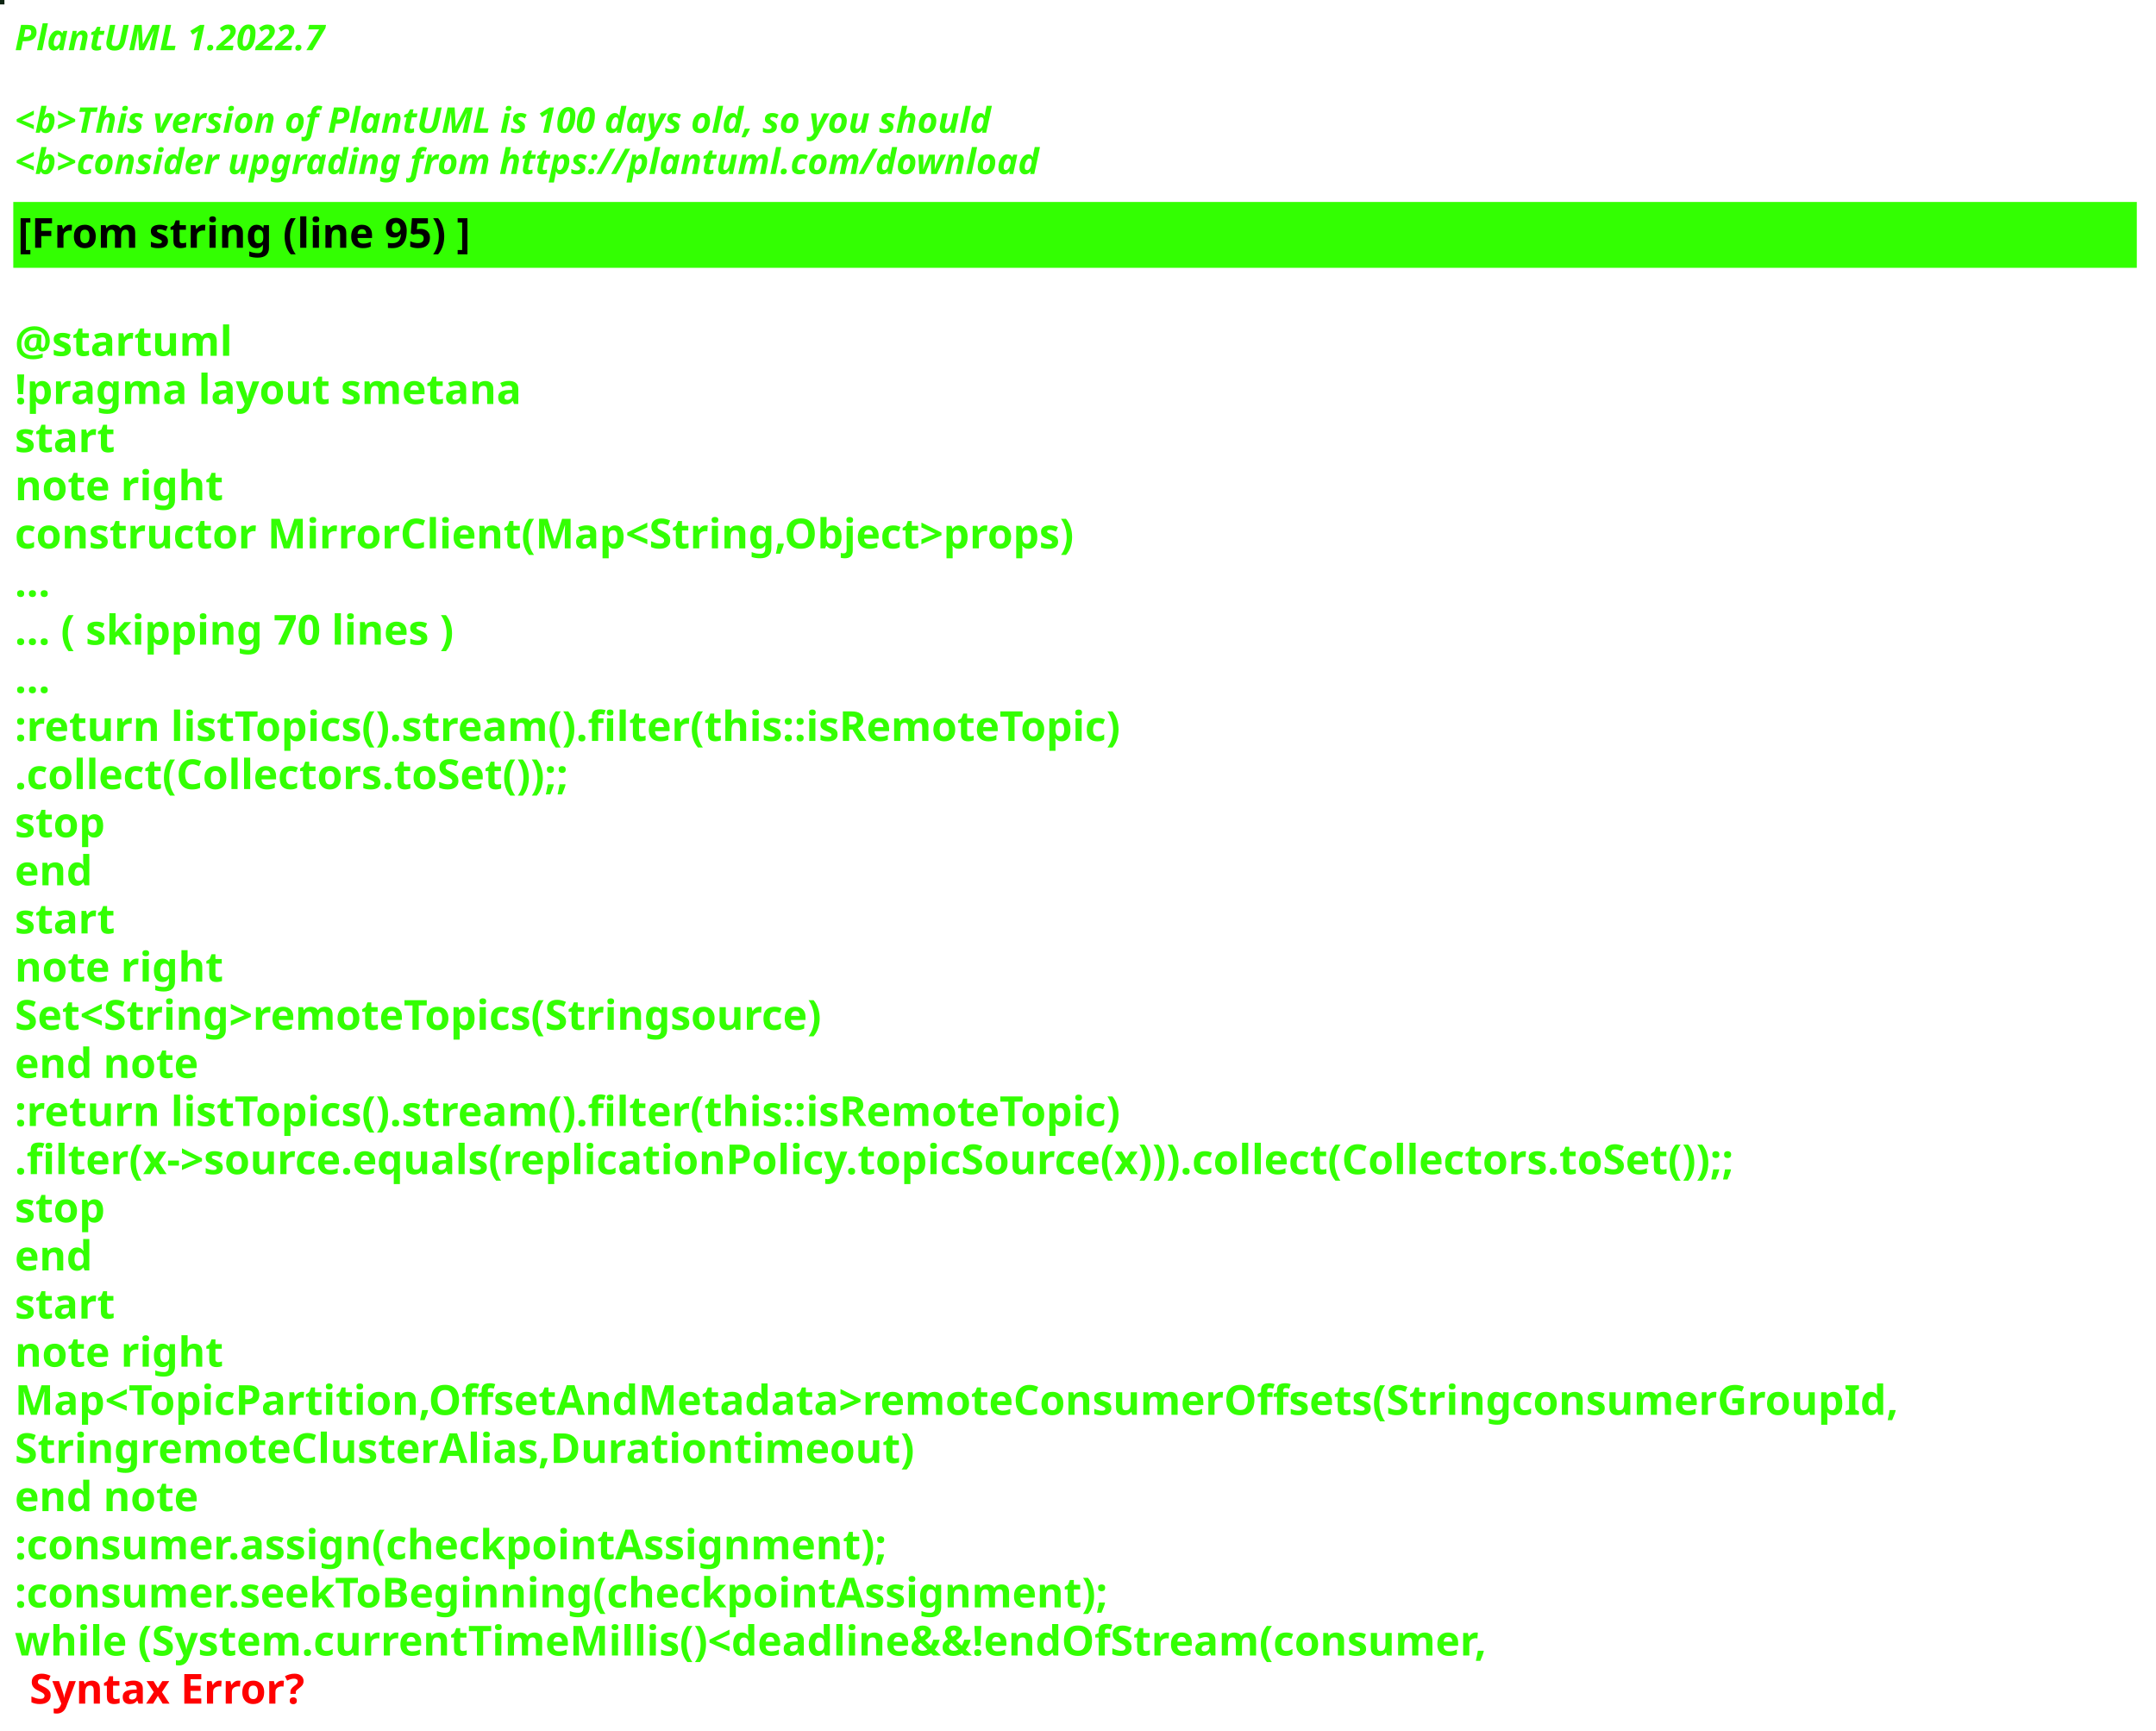
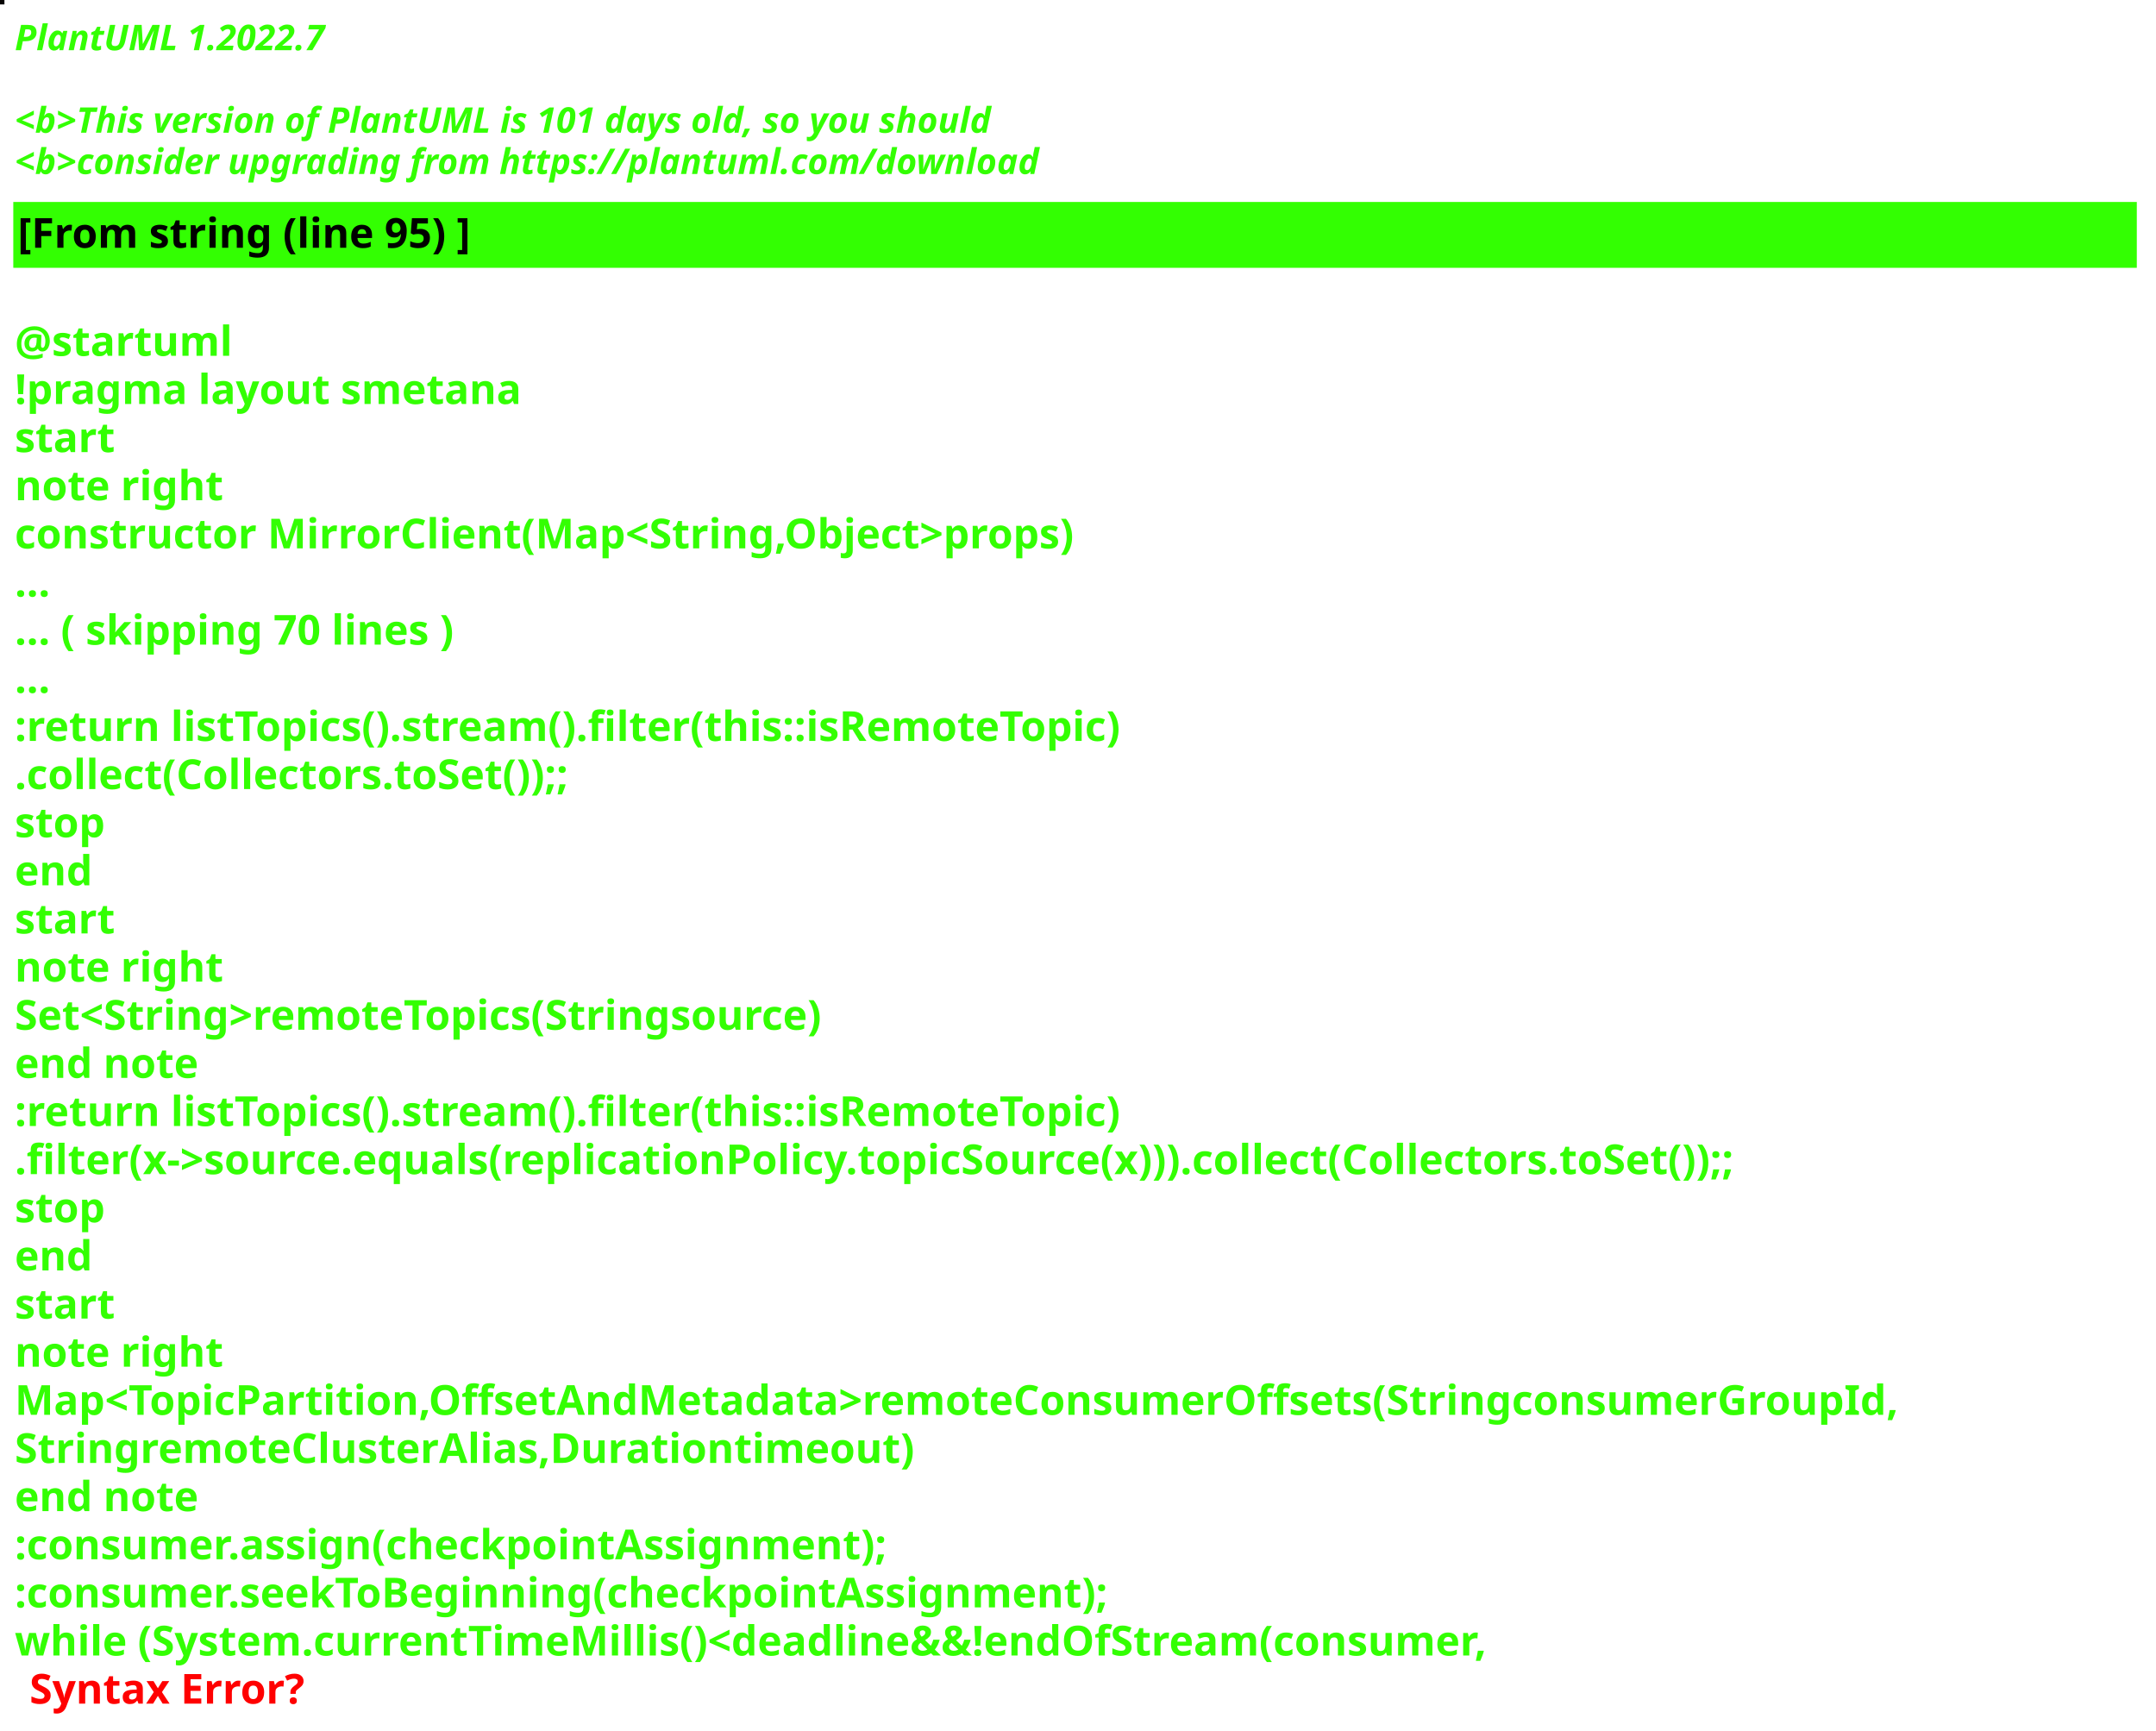
<svg xmlns="http://www.w3.org/2000/svg" contentStyleType="text/css" height="586px" preserveAspectRatio="none" style="width:730px;height:586px;background:#000000;" version="1.1" viewBox="0 0 730 586" width="730px" zoomAndPan="magnify">
  <defs />
  <g>
-     <rect fill="#0E2412" height="1" style="stroke:#0E2412;stroke-width:1.0;" width="1" x="0" y="0" />
+     <rect fill="#070503" height="1" style="stroke:#070503;stroke-width:1.0;" width="1" x="0" y="0" />
    <text fill="#33FF02" font-family="sans-serif" font-size="12" font-style="italic" font-weight="bold" lengthAdjust="spacing" textLength="127" x="5" y="17">PlantUML 1.2022.7</text>
    <text fill="#33FF02" font-family="sans-serif" font-size="12" font-style="italic" font-weight="bold" lengthAdjust="spacing" textLength="4" x="5" y="30.969"> </text>
-     <text fill="#33FF02" font-family="sans-serif" font-size="12" font-style="italic" font-weight="bold" lengthAdjust="spacing" textLength="399" x="5" y="44.938">&lt;b&gt;This version of PlantUML is 100 days old, so you should</text>
+     <text fill="#33FF02" font-family="sans-serif" font-size="12" font-style="italic" font-weight="bold" lengthAdjust="spacing" textLength="399" x="5" y="44.938">&lt;b&gt;This version of PlantUML is 101 days old, so you should</text>
    <text fill="#33FF02" font-family="sans-serif" font-size="12" font-style="italic" font-weight="bold" lengthAdjust="spacing" textLength="408" x="5" y="58.906">&lt;b&gt;consider upgrading from https://plantuml.com/download</text>
    <rect fill="#33FF02" height="21.297" style="stroke:#33FF02;stroke-width:1.0;" width="718" x="5" y="68.875" />
    <text fill="#000000" font-family="sans-serif" font-size="14" font-weight="bold" lengthAdjust="spacing" textLength="178" x="6" y="83.875">[From string (line 95) ]</text>
    <text fill="#33FF02" font-family="sans-serif" font-size="14" font-weight="bold" lengthAdjust="spacing" textLength="5" x="5" y="104.172"> </text>
    <text fill="#33FF02" font-family="sans-serif" font-size="14" font-weight="bold" lengthAdjust="spacing" textLength="79" x="5" y="120.469">@startuml</text>
    <text fill="#33FF02" font-family="sans-serif" font-size="14" font-weight="bold" lengthAdjust="spacing" textLength="190" x="5" y="136.766">!pragma layout smetana</text>
    <text fill="#33FF02" font-family="sans-serif" font-size="14" font-weight="bold" lengthAdjust="spacing" textLength="37" x="5" y="153.062">start</text>
    <text fill="#33FF02" font-family="sans-serif" font-size="14" font-weight="bold" lengthAdjust="spacing" textLength="78" x="5" y="169.359">note right</text>
    <text fill="#33FF02" font-family="sans-serif" font-size="14" font-weight="bold" lengthAdjust="spacing" textLength="408" x="5" y="185.656">constructor MirrorClient(Map&lt;String,Object&gt;props)</text>
    <text fill="#33FF02" font-family="sans-serif" font-size="14" font-weight="bold" lengthAdjust="spacing" textLength="15" x="5" y="201.953">...</text>
    <text fill="#33FF02" font-family="sans-serif" font-size="14" font-weight="bold" lengthAdjust="spacing" textLength="175" x="5" y="218.25">... ( skipping 70 lines )</text>
    <text fill="#33FF02" font-family="sans-serif" font-size="14" font-weight="bold" lengthAdjust="spacing" textLength="15" x="5" y="234.547">...</text>
    <text fill="#33FF02" font-family="sans-serif" font-size="14" font-weight="bold" lengthAdjust="spacing" textLength="431" x="5" y="250.844">:return listTopics().stream().filter(this::isRemoteTopic)</text>
    <text fill="#33FF02" font-family="sans-serif" font-size="14" font-weight="bold" lengthAdjust="spacing" textLength="220" x="5" y="267.141">.collect(Collectors.toSet());;</text>
    <text fill="#33FF02" font-family="sans-serif" font-size="14" font-weight="bold" lengthAdjust="spacing" textLength="35" x="5" y="283.438">stop</text>
    <text fill="#33FF02" font-family="sans-serif" font-size="14" font-weight="bold" lengthAdjust="spacing" textLength="30" x="5" y="299.734">end</text>
    <text fill="#33FF02" font-family="sans-serif" font-size="14" font-weight="bold" lengthAdjust="spacing" textLength="37" x="5" y="316.031">start</text>
    <text fill="#33FF02" font-family="sans-serif" font-size="14" font-weight="bold" lengthAdjust="spacing" textLength="78" x="5" y="332.328">note right</text>
    <text fill="#33FF02" font-family="sans-serif" font-size="14" font-weight="bold" lengthAdjust="spacing" textLength="320" x="5" y="348.625">Set&lt;String&gt;remoteTopics(Stringsource)</text>
    <text fill="#33FF02" font-family="sans-serif" font-size="14" font-weight="bold" lengthAdjust="spacing" textLength="71" x="5" y="364.922">end note</text>
    <text fill="#33FF02" font-family="sans-serif" font-size="14" font-weight="bold" lengthAdjust="spacing" textLength="431" x="5" y="381.219">:return listTopics().stream().filter(this::isRemoteTopic)</text>
    <text fill="#33FF02" font-family="sans-serif" font-size="14" font-weight="bold" lengthAdjust="spacing" textLength="675" x="5" y="397.516">.filter(x-&gt;source.equals(replicationPolicy.topicSource(x))).collect(Collectors.toSet());;</text>
    <text fill="#33FF02" font-family="sans-serif" font-size="14" font-weight="bold" lengthAdjust="spacing" textLength="35" x="5" y="413.812">stop</text>
    <text fill="#33FF02" font-family="sans-serif" font-size="14" font-weight="bold" lengthAdjust="spacing" textLength="30" x="5" y="430.109">end</text>
    <text fill="#33FF02" font-family="sans-serif" font-size="14" font-weight="bold" lengthAdjust="spacing" textLength="37" x="5" y="446.406">start</text>
    <text fill="#33FF02" font-family="sans-serif" font-size="14" font-weight="bold" lengthAdjust="spacing" textLength="78" x="5" y="462.703">note right</text>
    <text fill="#33FF02" font-family="sans-serif" font-size="14" font-weight="bold" lengthAdjust="spacing" textLength="718" x="5" y="479">Map&lt;TopicPartition,OffsetAndMetadata&gt;remoteConsumerOffsets(StringconsumerGroupId,</text>
    <text fill="#33FF02" font-family="sans-serif" font-size="14" font-weight="bold" lengthAdjust="spacing" textLength="336" x="5" y="495.297">StringremoteClusterAlias,Durationtimeout)</text>
    <text fill="#33FF02" font-family="sans-serif" font-size="14" font-weight="bold" lengthAdjust="spacing" textLength="71" x="5" y="511.594">end note</text>
    <text fill="#33FF02" font-family="sans-serif" font-size="14" font-weight="bold" lengthAdjust="spacing" textLength="339" x="5" y="527.891">:consumer.assign(checkpointAssignment);</text>
    <text fill="#33FF02" font-family="sans-serif" font-size="14" font-weight="bold" lengthAdjust="spacing" textLength="424" x="5" y="544.188">:consumer.seekToBeginning(checkpointAssignment);</text>
    <text fill="#33FF02" font-family="sans-serif" font-size="14" font-weight="bold" lengthAdjust="spacing" text-decoration="wavy underline" textLength="568" x="5" y="560.484">while (System.currentTimeMillis()&lt;deadline&amp;&amp;!endOfStream(consumer,</text>
    <text fill="#FF0000" font-family="sans-serif" font-size="14" font-weight="bold" lengthAdjust="spacing" textLength="106" x="10" y="576.781">Syntax Error?</text>
  </g>
</svg>
